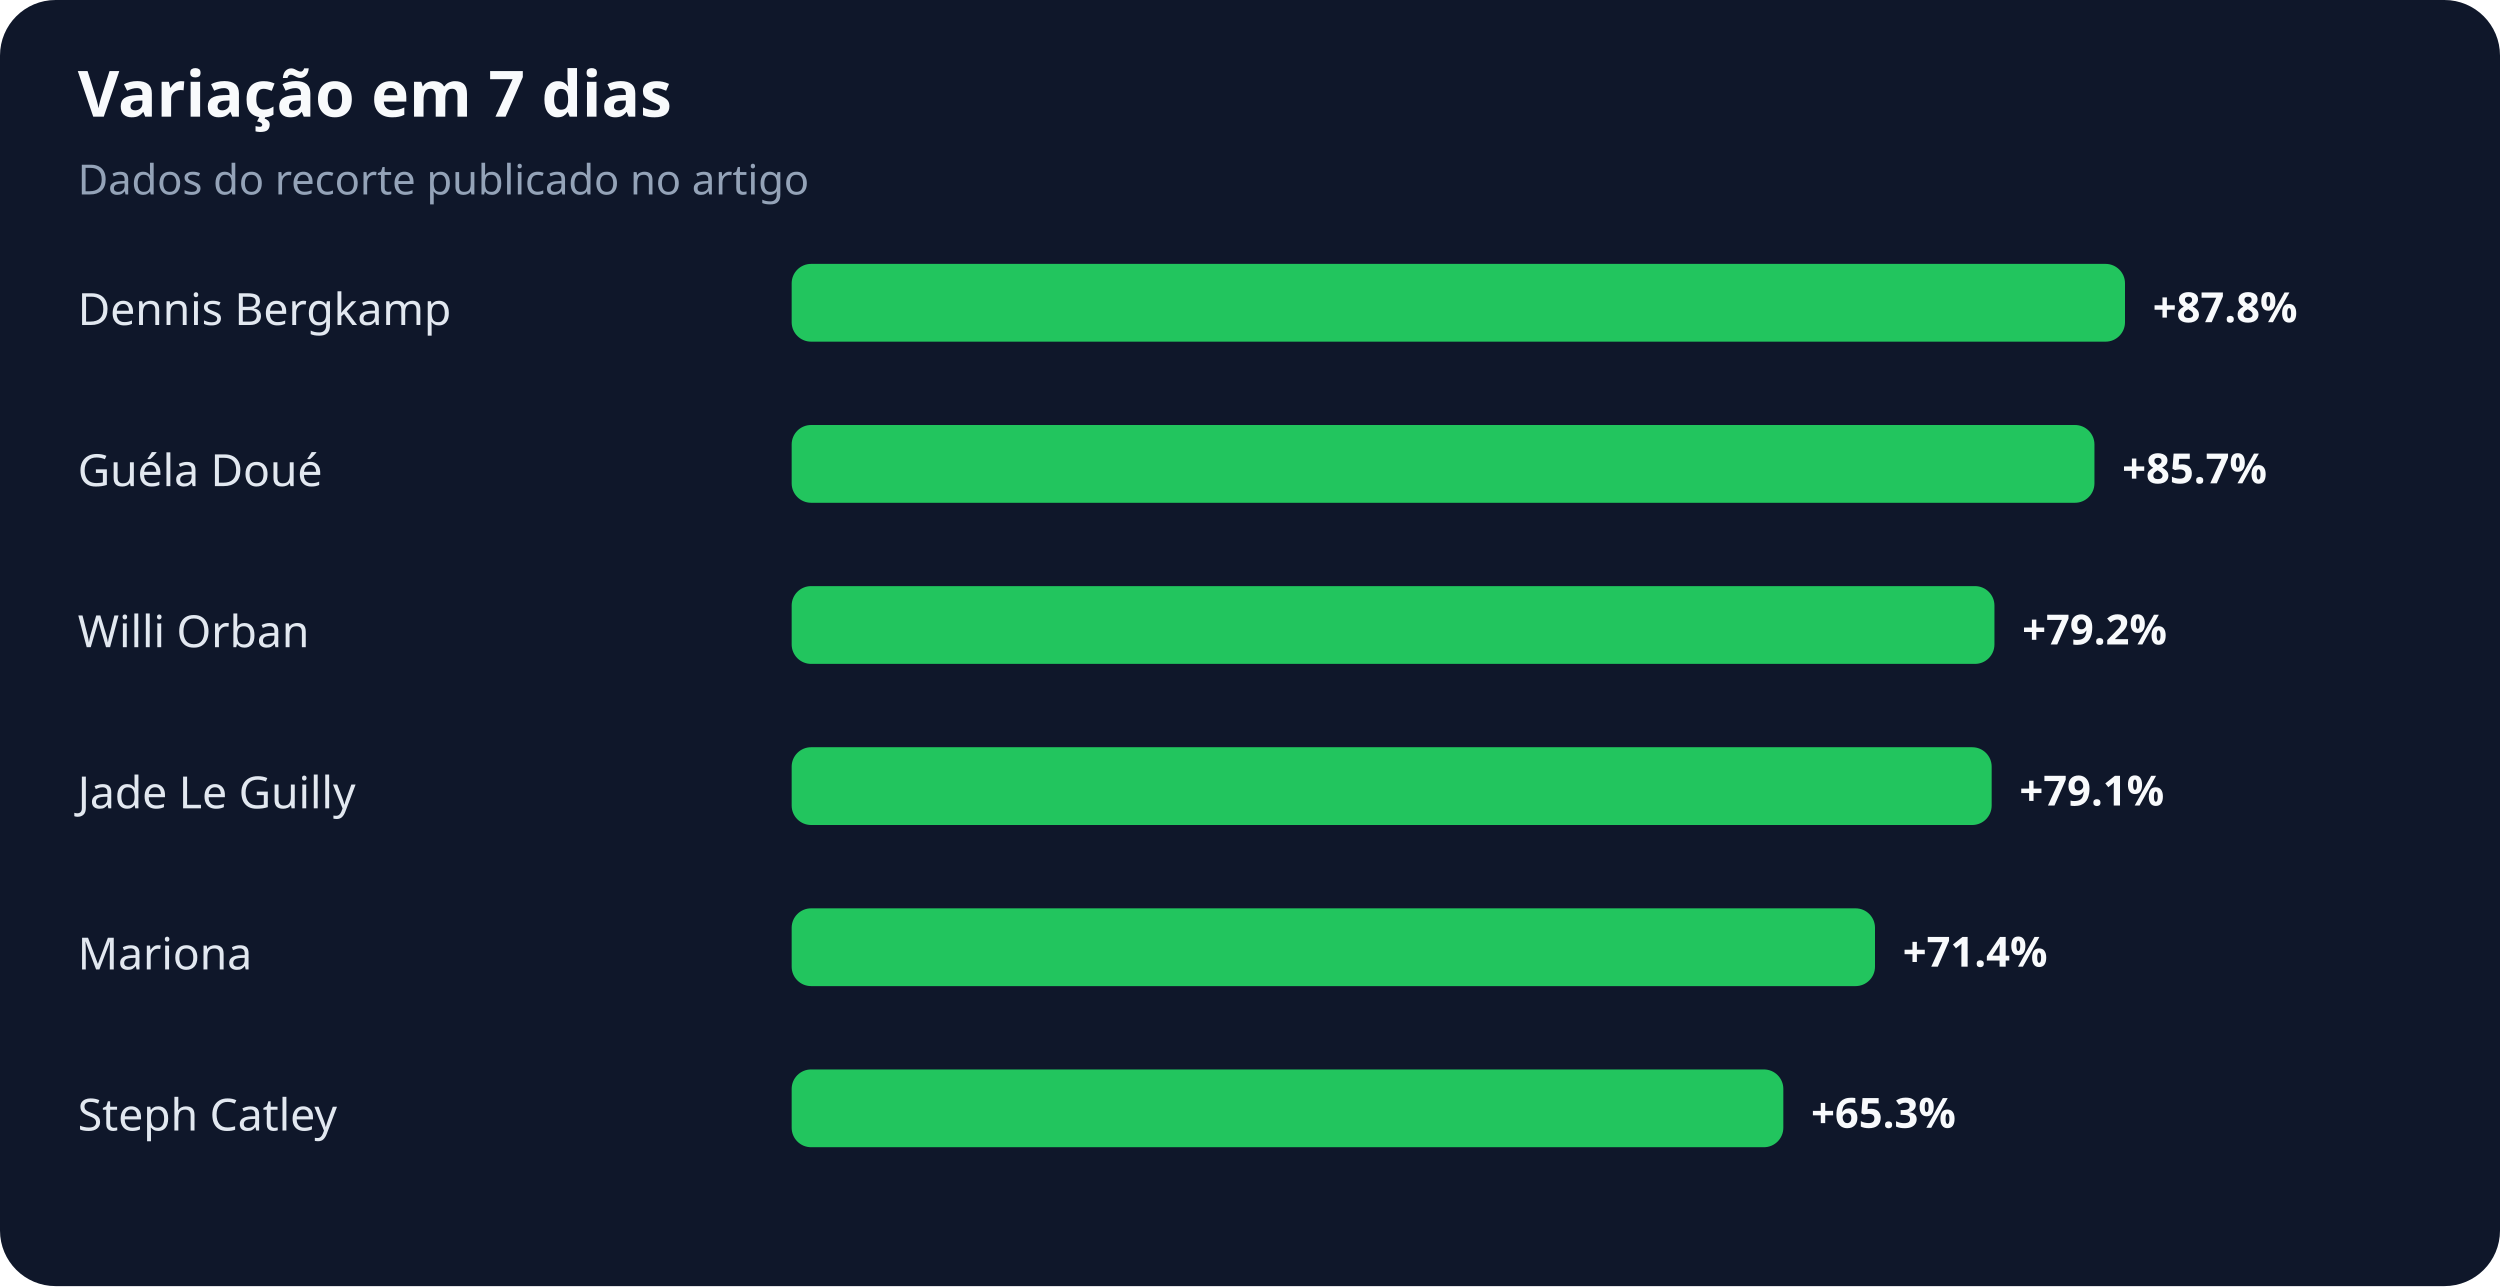
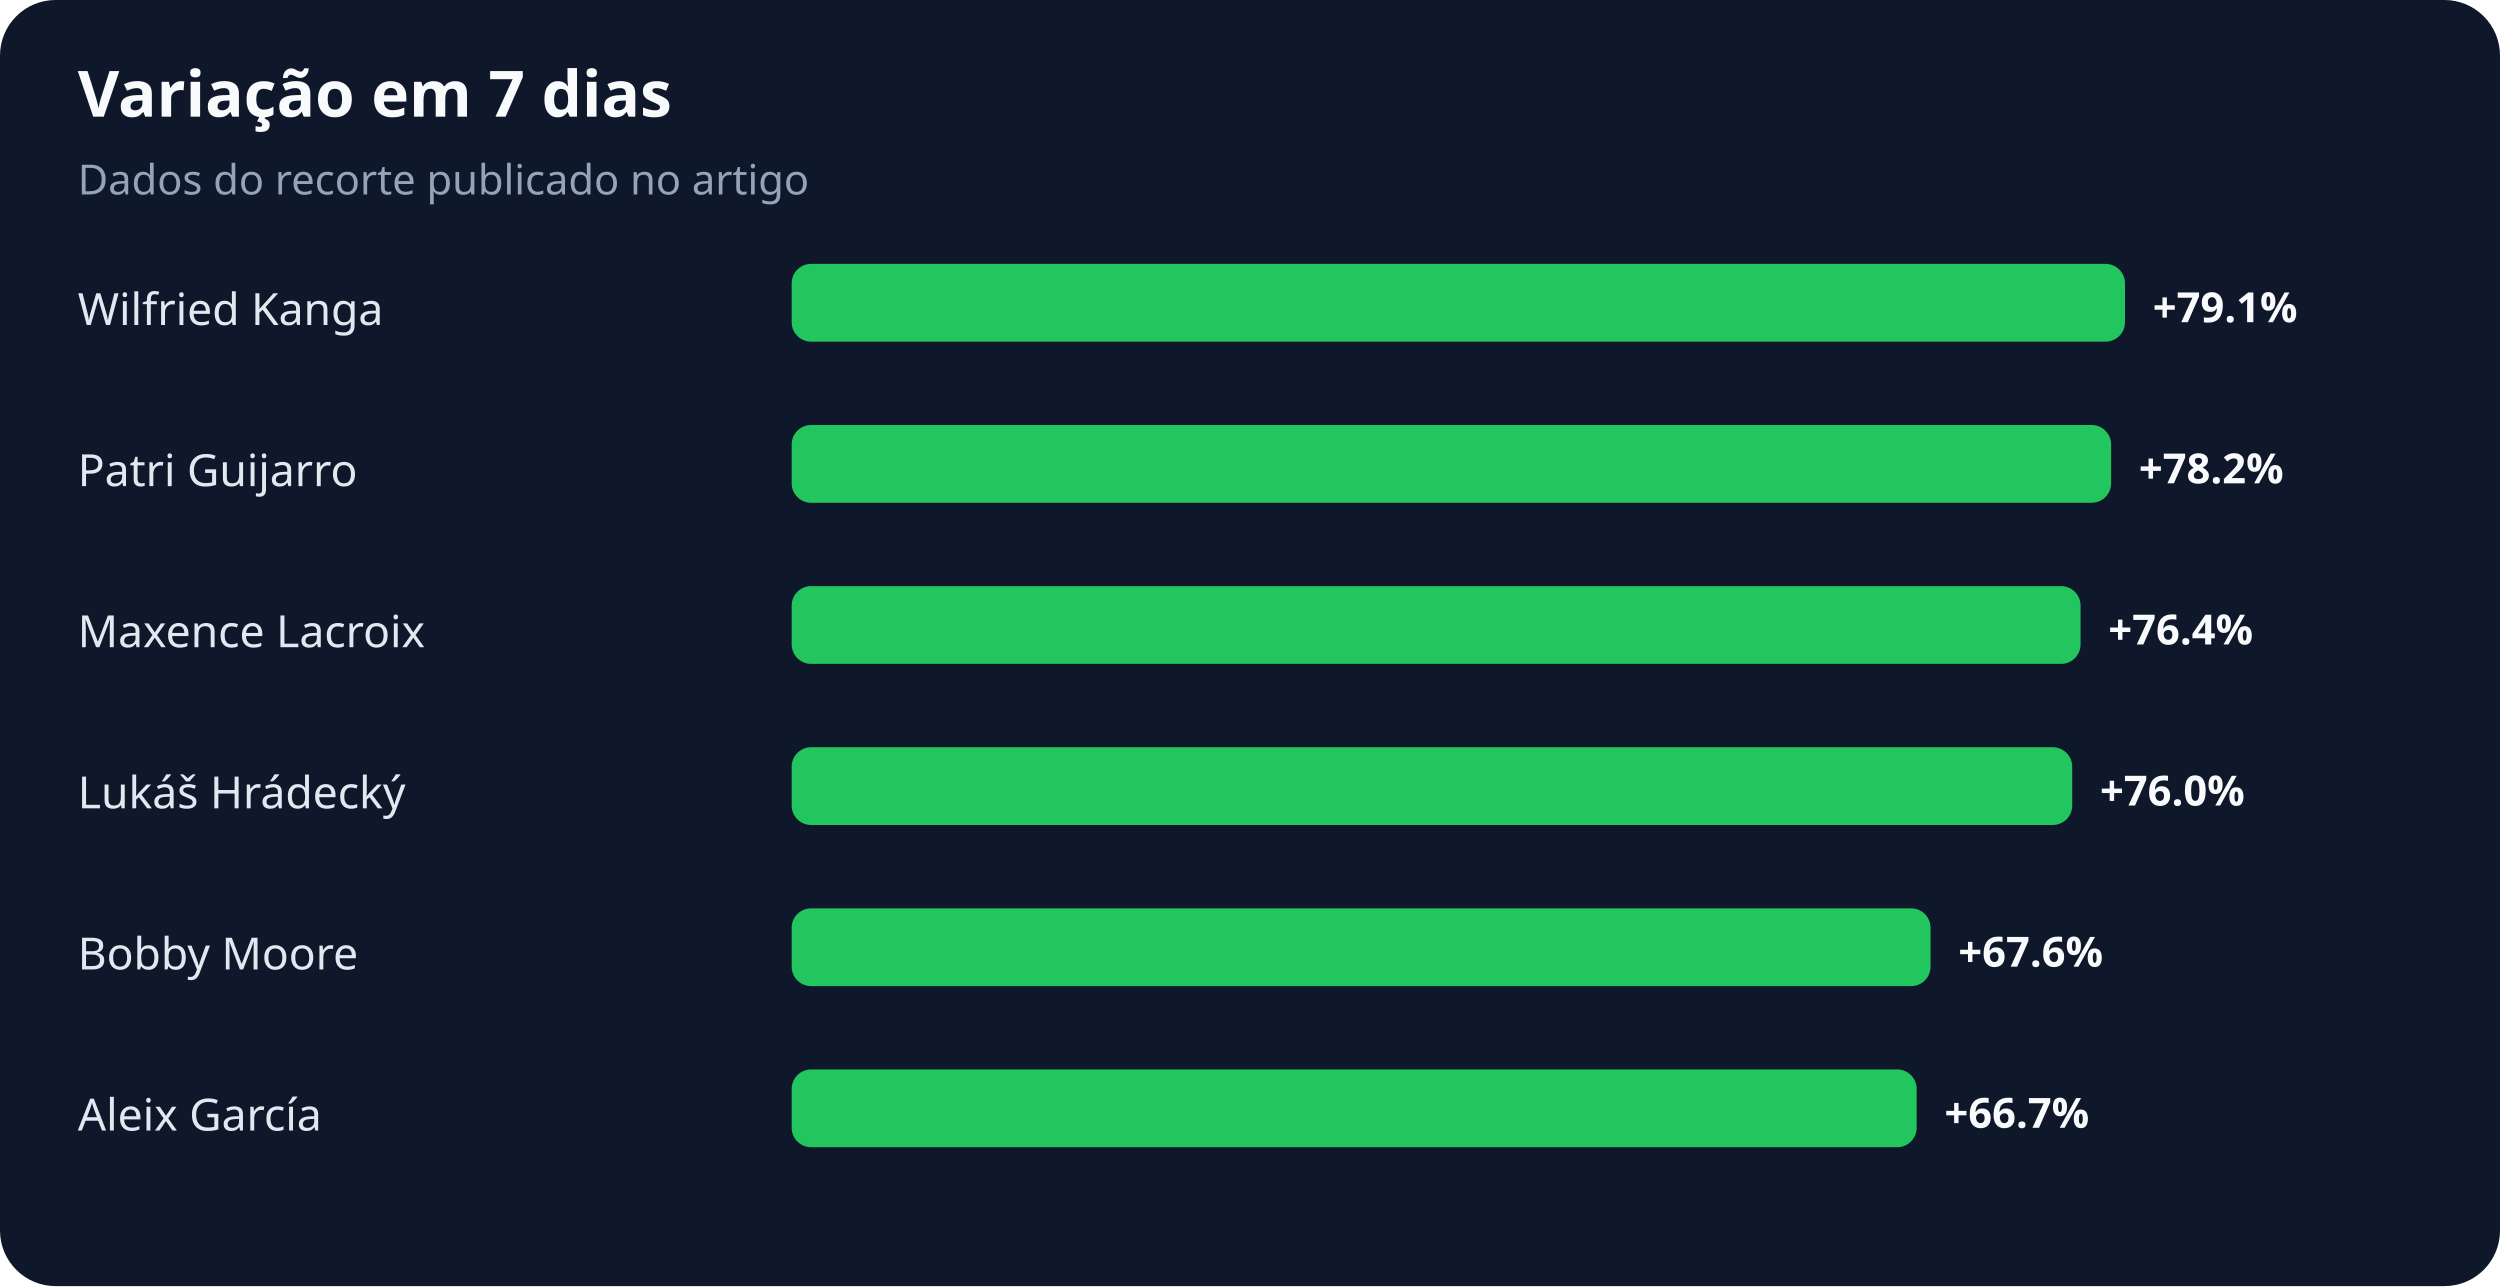
<svg xmlns="http://www.w3.org/2000/svg" width="900" height="463" viewBox="0 0 900 463" role="img" aria-labelledby="title desc">
  <rect width="100%" height="100%" rx="20" fill="#0f172a" />
  <text x="28" y="42" fill="#f8fafc" font-family="system-ui,sans-serif" font-size="23" font-weight="700">Variação em 7 dias</text>
  <text x="28" y="70" fill="#94a3b8" font-family="system-ui,sans-serif" font-size="15">Dados do recorte publicado no artigo</text>
-   <text x="28" y="117" fill="#e2e8f0" font-family="system-ui,sans-serif" font-size="16">Dennis Bergkamp</text>
+   <text x="28" y="117" fill="#e2e8f0" font-family="system-ui,sans-serif" font-size="16">Wilfried Kanga</text>
  <rect x="285" y="95" width="480" height="28" rx="7" fill="#22c55e" />
-   <text x="775" y="116" fill="#f8fafc" font-family="system-ui,sans-serif" font-size="15" font-weight="700">+87.8%</text>
-   <text x="28" y="175" fill="#e2e8f0" font-family="system-ui,sans-serif" font-size="16">Guéla Doué</text>
-   <rect x="285" y="153" width="469" height="28" rx="7" fill="#22c55e" />
-   <text x="764" y="174" fill="#f8fafc" font-family="system-ui,sans-serif" font-size="15" font-weight="700">+85.7%</text>
-   <text x="28" y="233" fill="#e2e8f0" font-family="system-ui,sans-serif" font-size="16">Willi Orban</text>
-   <rect x="285" y="211" width="433" height="28" rx="7" fill="#22c55e" />
-   <text x="728" y="232" fill="#f8fafc" font-family="system-ui,sans-serif" font-size="15" font-weight="700">+79.2%</text>
-   <text x="28" y="291" fill="#e2e8f0" font-family="system-ui,sans-serif" font-size="16">Jade Le Guilly</text>
-   <rect x="285" y="269" width="432" height="28" rx="7" fill="#22c55e" />
-   <text x="727" y="290" fill="#f8fafc" font-family="system-ui,sans-serif" font-size="15" font-weight="700">+79.1%</text>
-   <text x="28" y="349" fill="#e2e8f0" font-family="system-ui,sans-serif" font-size="16">Mariona</text>
-   <rect x="285" y="327" width="390" height="28" rx="7" fill="#22c55e" />
-   <text x="685" y="348" fill="#f8fafc" font-family="system-ui,sans-serif" font-size="15" font-weight="700">+71.4%</text>
-   <text x="28" y="407" fill="#e2e8f0" font-family="system-ui,sans-serif" font-size="16">Steph Catley</text>
-   <rect x="285" y="385" width="357" height="28" rx="7" fill="#22c55e" />
-   <text x="652" y="406" fill="#f8fafc" font-family="system-ui,sans-serif" font-size="15" font-weight="700">+65.3%</text>
+   <text x="775" y="116" fill="#f8fafc" font-family="system-ui,sans-serif" font-size="15" font-weight="700">+79.1%</text>
+   <text x="28" y="175" fill="#e2e8f0" font-family="system-ui,sans-serif" font-size="16">Patri Guijarro</text>
+   <rect x="285" y="153" width="475" height="28" rx="7" fill="#22c55e" />
+   <text x="770" y="174" fill="#f8fafc" font-family="system-ui,sans-serif" font-size="15" font-weight="700">+78.2%</text>
+   <text x="28" y="233" fill="#e2e8f0" font-family="system-ui,sans-serif" font-size="16">Maxence Lacroix</text>
+   <rect x="285" y="211" width="464" height="28" rx="7" fill="#22c55e" />
+   <text x="759" y="232" fill="#f8fafc" font-family="system-ui,sans-serif" font-size="15" font-weight="700">+76.4%</text>
+   <text x="28" y="291" fill="#e2e8f0" font-family="system-ui,sans-serif" font-size="16">Lukáš Hrádecký</text>
+   <rect x="285" y="269" width="461" height="28" rx="7" fill="#22c55e" />
+   <text x="756" y="290" fill="#f8fafc" font-family="system-ui,sans-serif" font-size="15" font-weight="700">+76.0%</text>
+   <text x="28" y="349" fill="#e2e8f0" font-family="system-ui,sans-serif" font-size="16">Bobby Moore</text>
+   <rect x="285" y="327" width="410" height="28" rx="7" fill="#22c55e" />
+   <text x="705" y="348" fill="#f8fafc" font-family="system-ui,sans-serif" font-size="15" font-weight="700">+67.6%</text>
+   <text x="28" y="407" fill="#e2e8f0" font-family="system-ui,sans-serif" font-size="16">Aleix García</text>
+   <rect x="285" y="385" width="405" height="28" rx="7" fill="#22c55e" />
+   <text x="700" y="406" fill="#f8fafc" font-family="system-ui,sans-serif" font-size="15" font-weight="700">+66.7%</text>
</svg>
